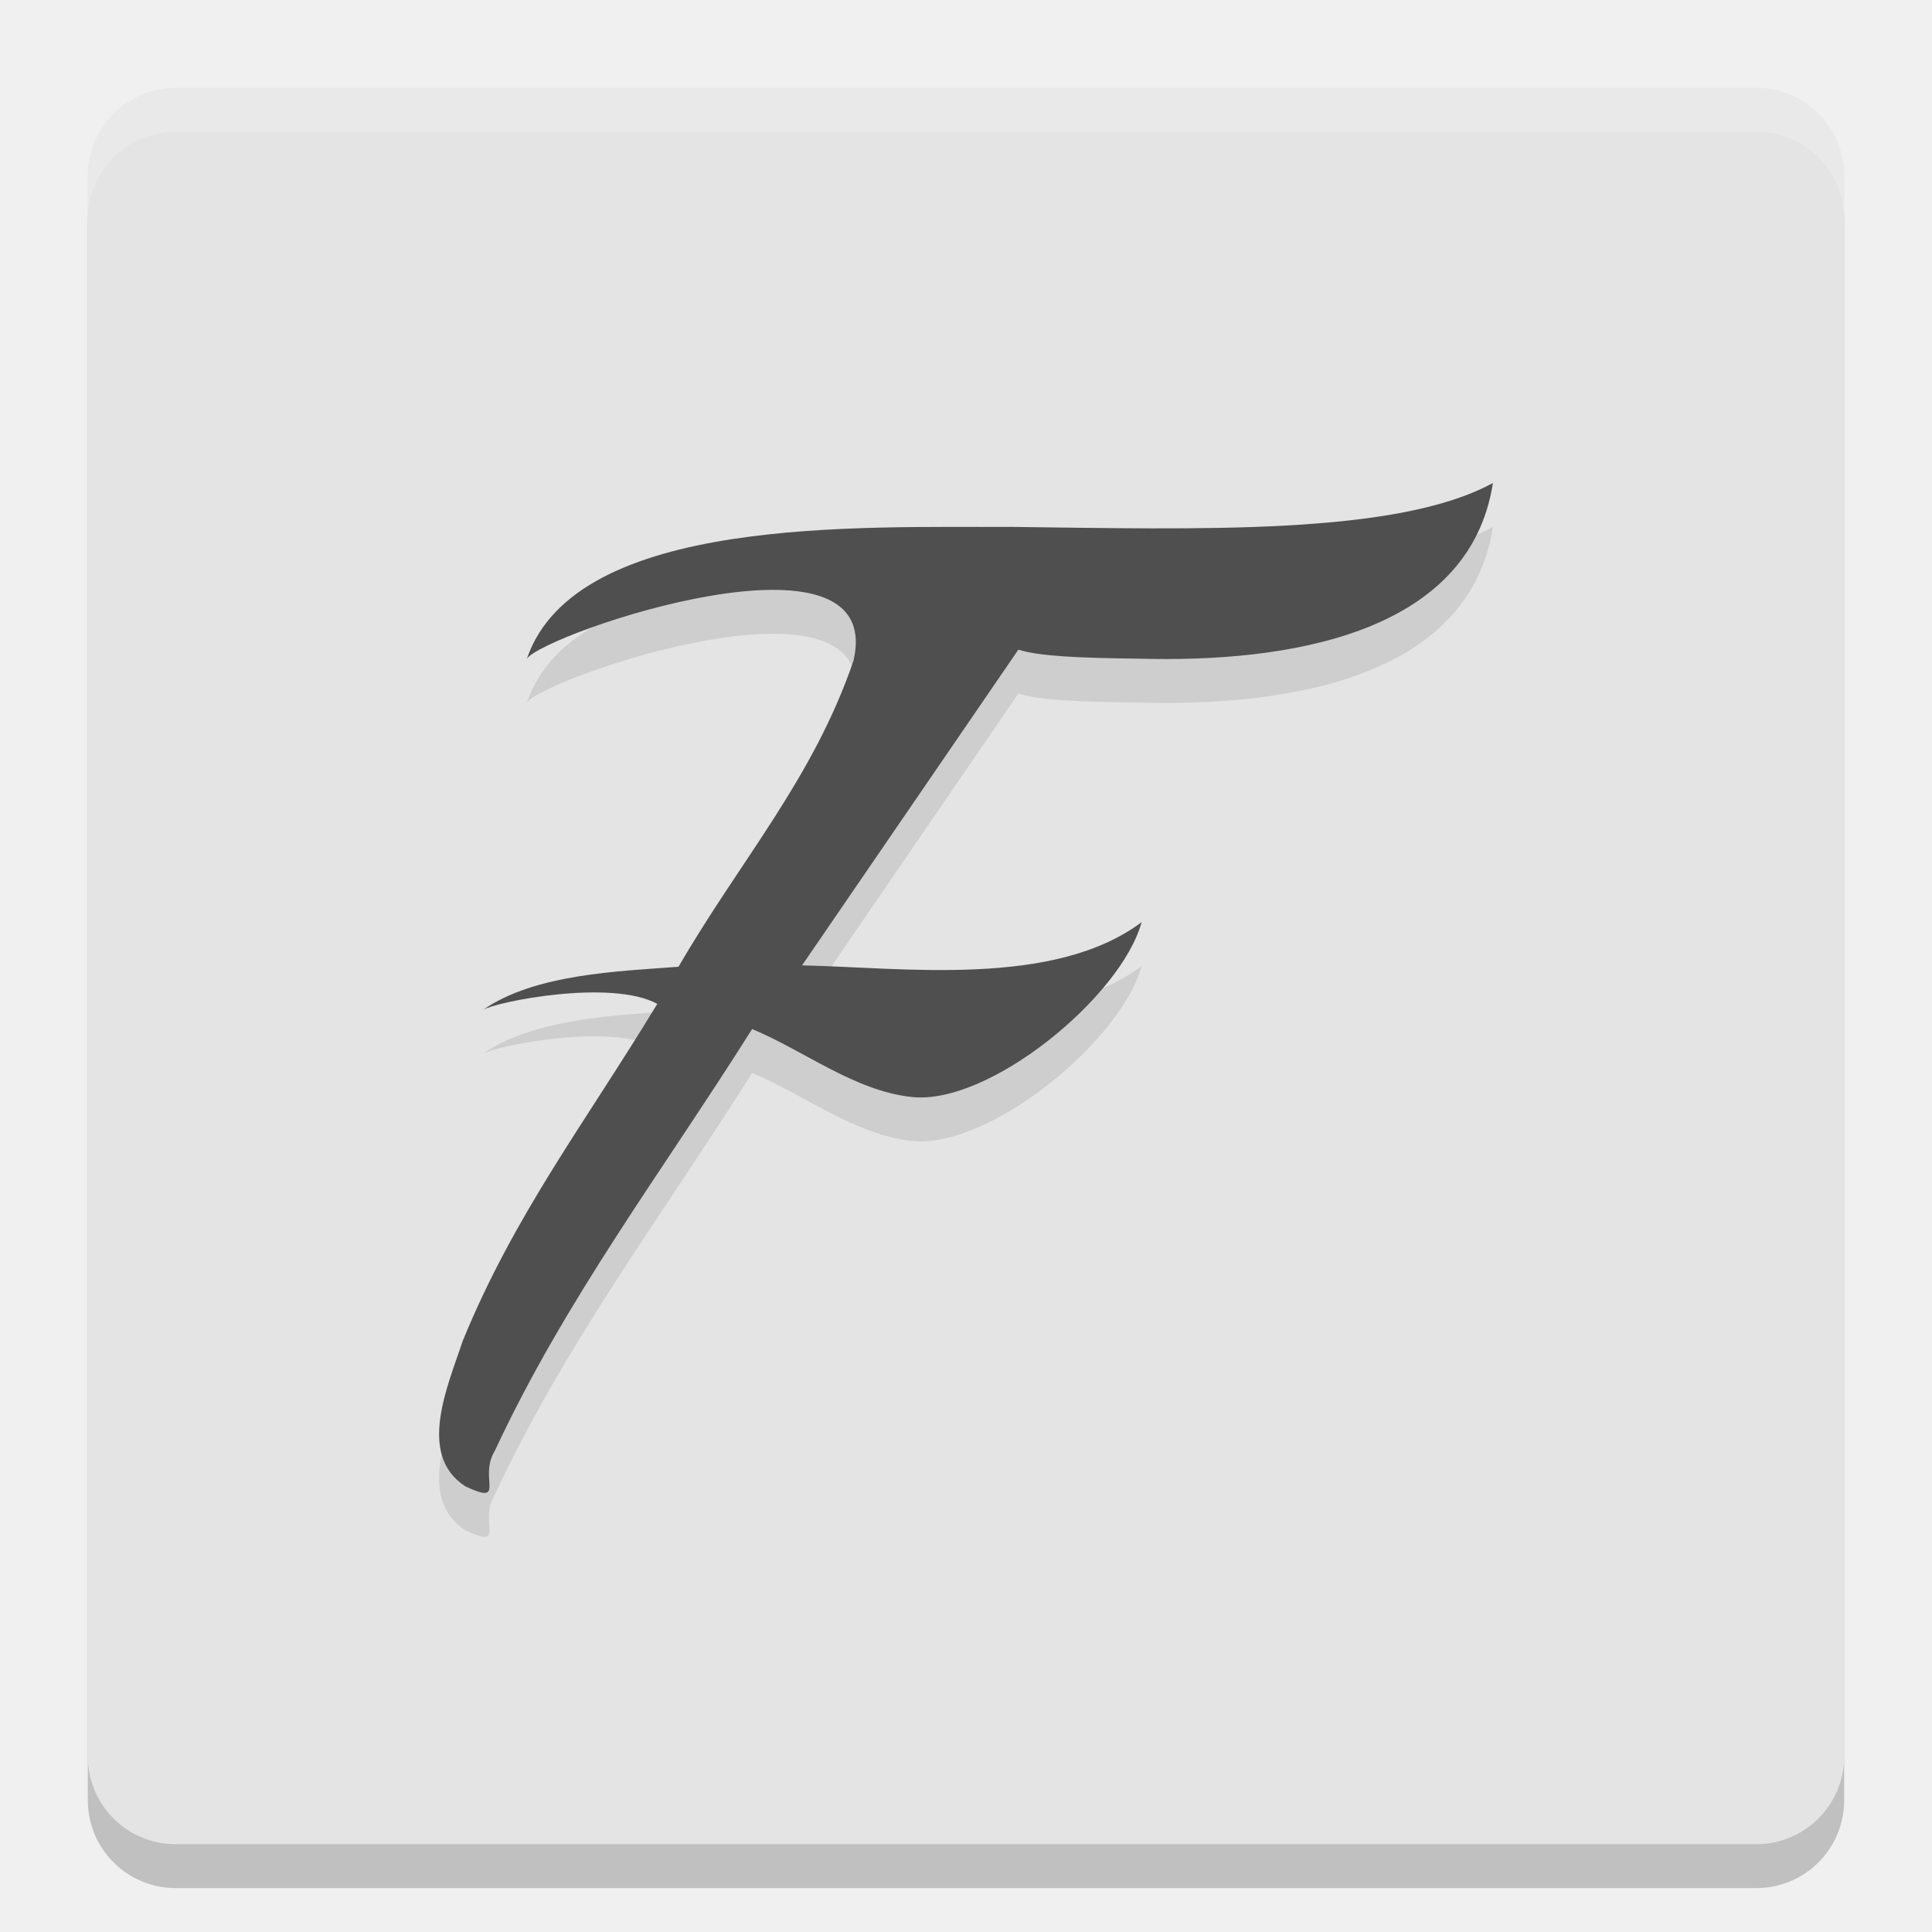
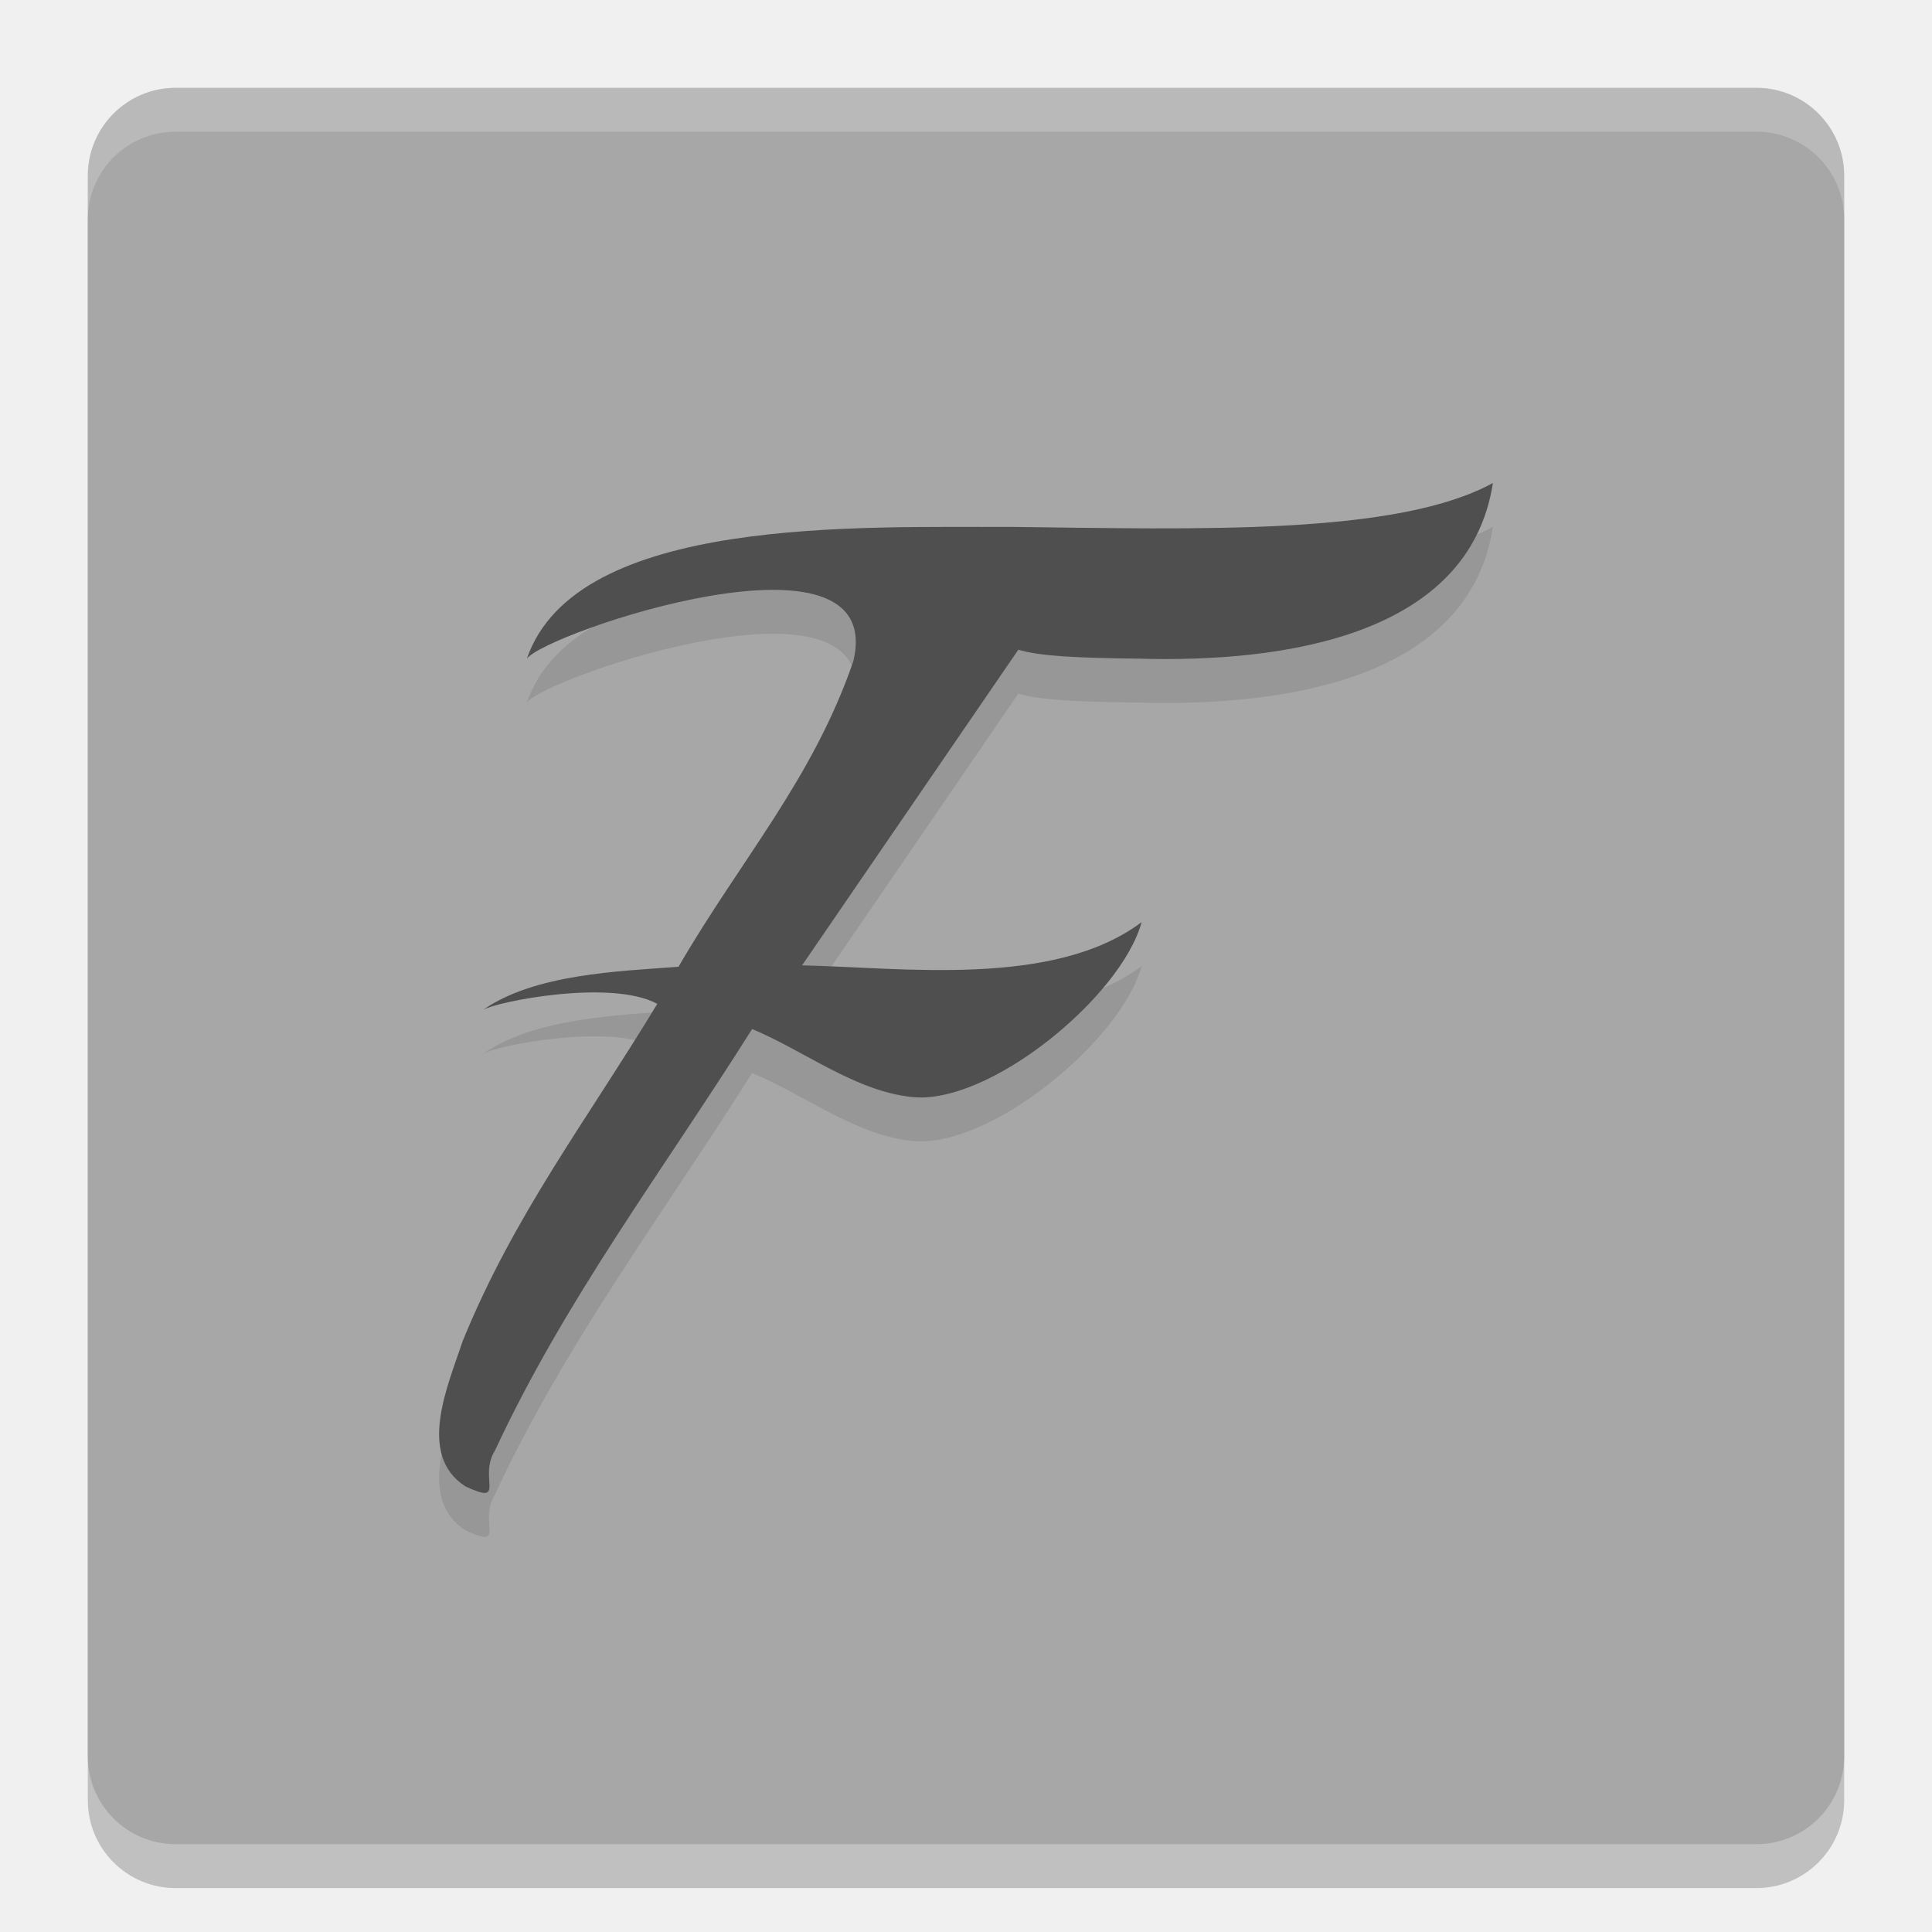
<svg xmlns="http://www.w3.org/2000/svg" width="22" height="22" version="1">
  <rect style="opacity:0.2" width="20" height="20" x="1" y="1.5" rx="1" ry="1" />
-   <rect style="fill:#e4e4e4" width="20" height="20" x="1" y="1" rx="1" ry="1" />
+   <rect style="fill:#a7a7a7" width="20" height="20" x="1" y="1" rx="1" ry="1" />
  <path style="opacity:0.2;fill:#ffffff" d="M 2,1 C 1.446,1 1,1.446 1,2 v 0.5 c 0,-0.554 0.446,-1 1,-1 h 18 c 0.554,0 1,0.446 1,1 V 2 C 21,1.446 20.554,1 20,1 Z" />
  <g style="font-size:28.792px;line-height:1.25;letter-spacing:0px;word-spacing:0px;opacity:0.1" transform="matrix(0.4940362,0,0,0.5051488,-0.9916447,-0.4922663)">
    <path transform="scale(1.011602,0.9885313)" d="m 36,13.001 c -2.194,1.201 -6.711,1.052 -10.984,1.001 -3.354,0.02 -9.901,-0.277 -11.026,3.004 0.425,-0.586 8.222,-3.247 7.438,0.057 -0.923,2.691 -2.572,4.534 -3.984,6.97 -1.374,0.103 -3.275,0.163 -4.454,0.983 0.307,-0.189 2.922,-0.709 3.97,-0.137 -1.604,2.655 -3.259,4.804 -4.436,7.695 -0.325,0.992 -1.054,2.589 0.066,3.309 0.951,0.444 0.285,-0.194 0.67,-0.814 1.614,-3.471 3.834,-6.393 5.861,-9.616 1.184,0.493 2.332,1.406 3.623,1.548 1.758,0.209 4.786,-2.277 5.252,-3.986 -2.001,1.504 -5.455,1.034 -7.737,0.986 l 4.928,-7.199 c 0.485,0.149 1.34,0.189 2.756,0.205 C 31.244,17.1 35.463,16.484 36,13.001 Z" />
  </g>
  <g style="font-size:28.792px;line-height:1.25;letter-spacing:0px;word-spacing:0px;fill:#4f4f4f" transform="matrix(0.4940362,0,0,0.5051488,-0.9916447,-0.992265)">
    <path style="fill:#4f4f4f" transform="scale(1.011602,0.9885313)" d="m 36,13.001 c -2.194,1.201 -6.711,1.052 -10.984,1.001 -3.354,0.02 -9.901,-0.277 -11.026,3.004 0.425,-0.586 8.222,-3.247 7.438,0.057 -0.923,2.691 -2.572,4.534 -3.984,6.97 -1.374,0.103 -3.275,0.163 -4.454,0.983 0.307,-0.189 2.922,-0.709 3.97,-0.137 -1.604,2.655 -3.259,4.804 -4.436,7.695 -0.325,0.992 -1.054,2.589 0.066,3.309 0.951,0.444 0.285,-0.194 0.67,-0.814 1.614,-3.471 3.834,-6.393 5.861,-9.616 1.184,0.493 2.332,1.406 3.623,1.548 1.758,0.209 4.786,-2.277 5.252,-3.986 -2.001,1.504 -5.455,1.034 -7.737,0.986 l 4.928,-7.199 c 0.485,0.149 1.34,0.189 2.756,0.205 C 31.244,17.1 35.463,16.484 36,13.001 Z" />
  </g>
</svg>
